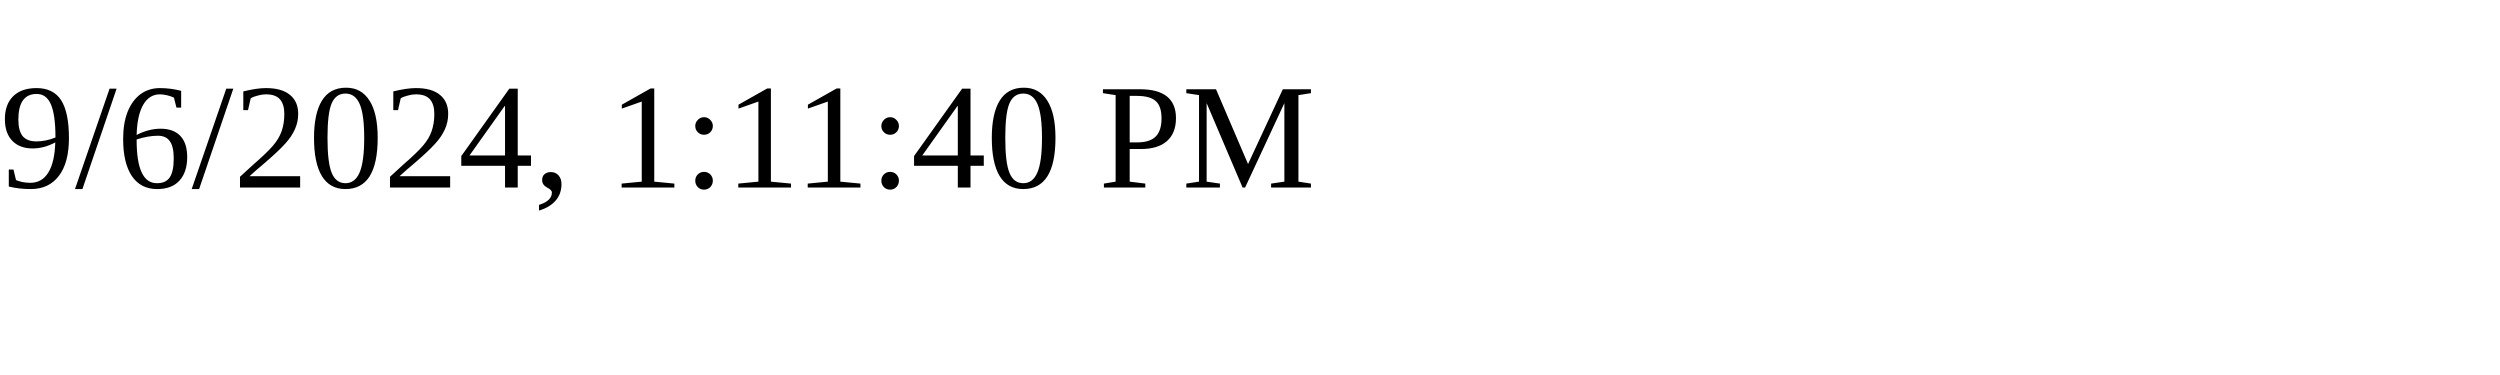
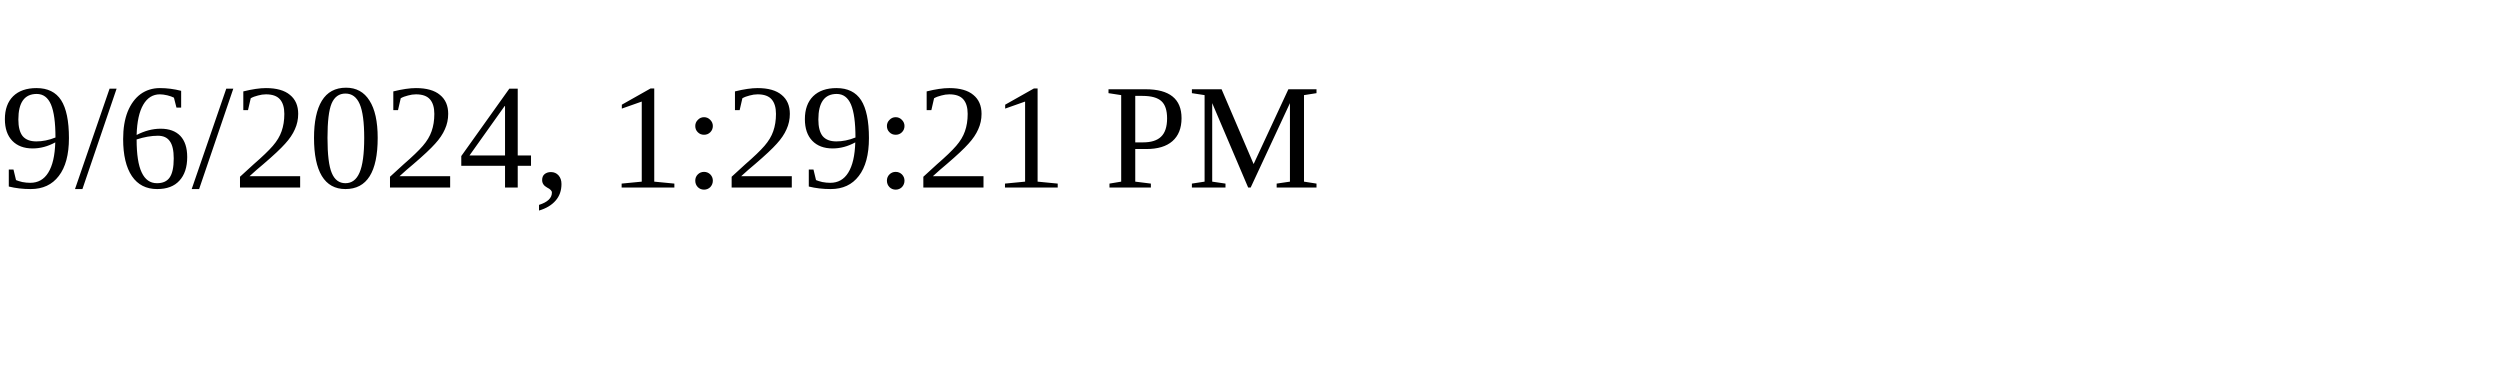
<svg xmlns="http://www.w3.org/2000/svg" height="30" width="200">
-   <text x="0" y="15">9/6/2024, 1:11:40 PM</text>
+   <text x="0" y="15">9/6/2024, 1:29:21 PM</text>
</svg>
